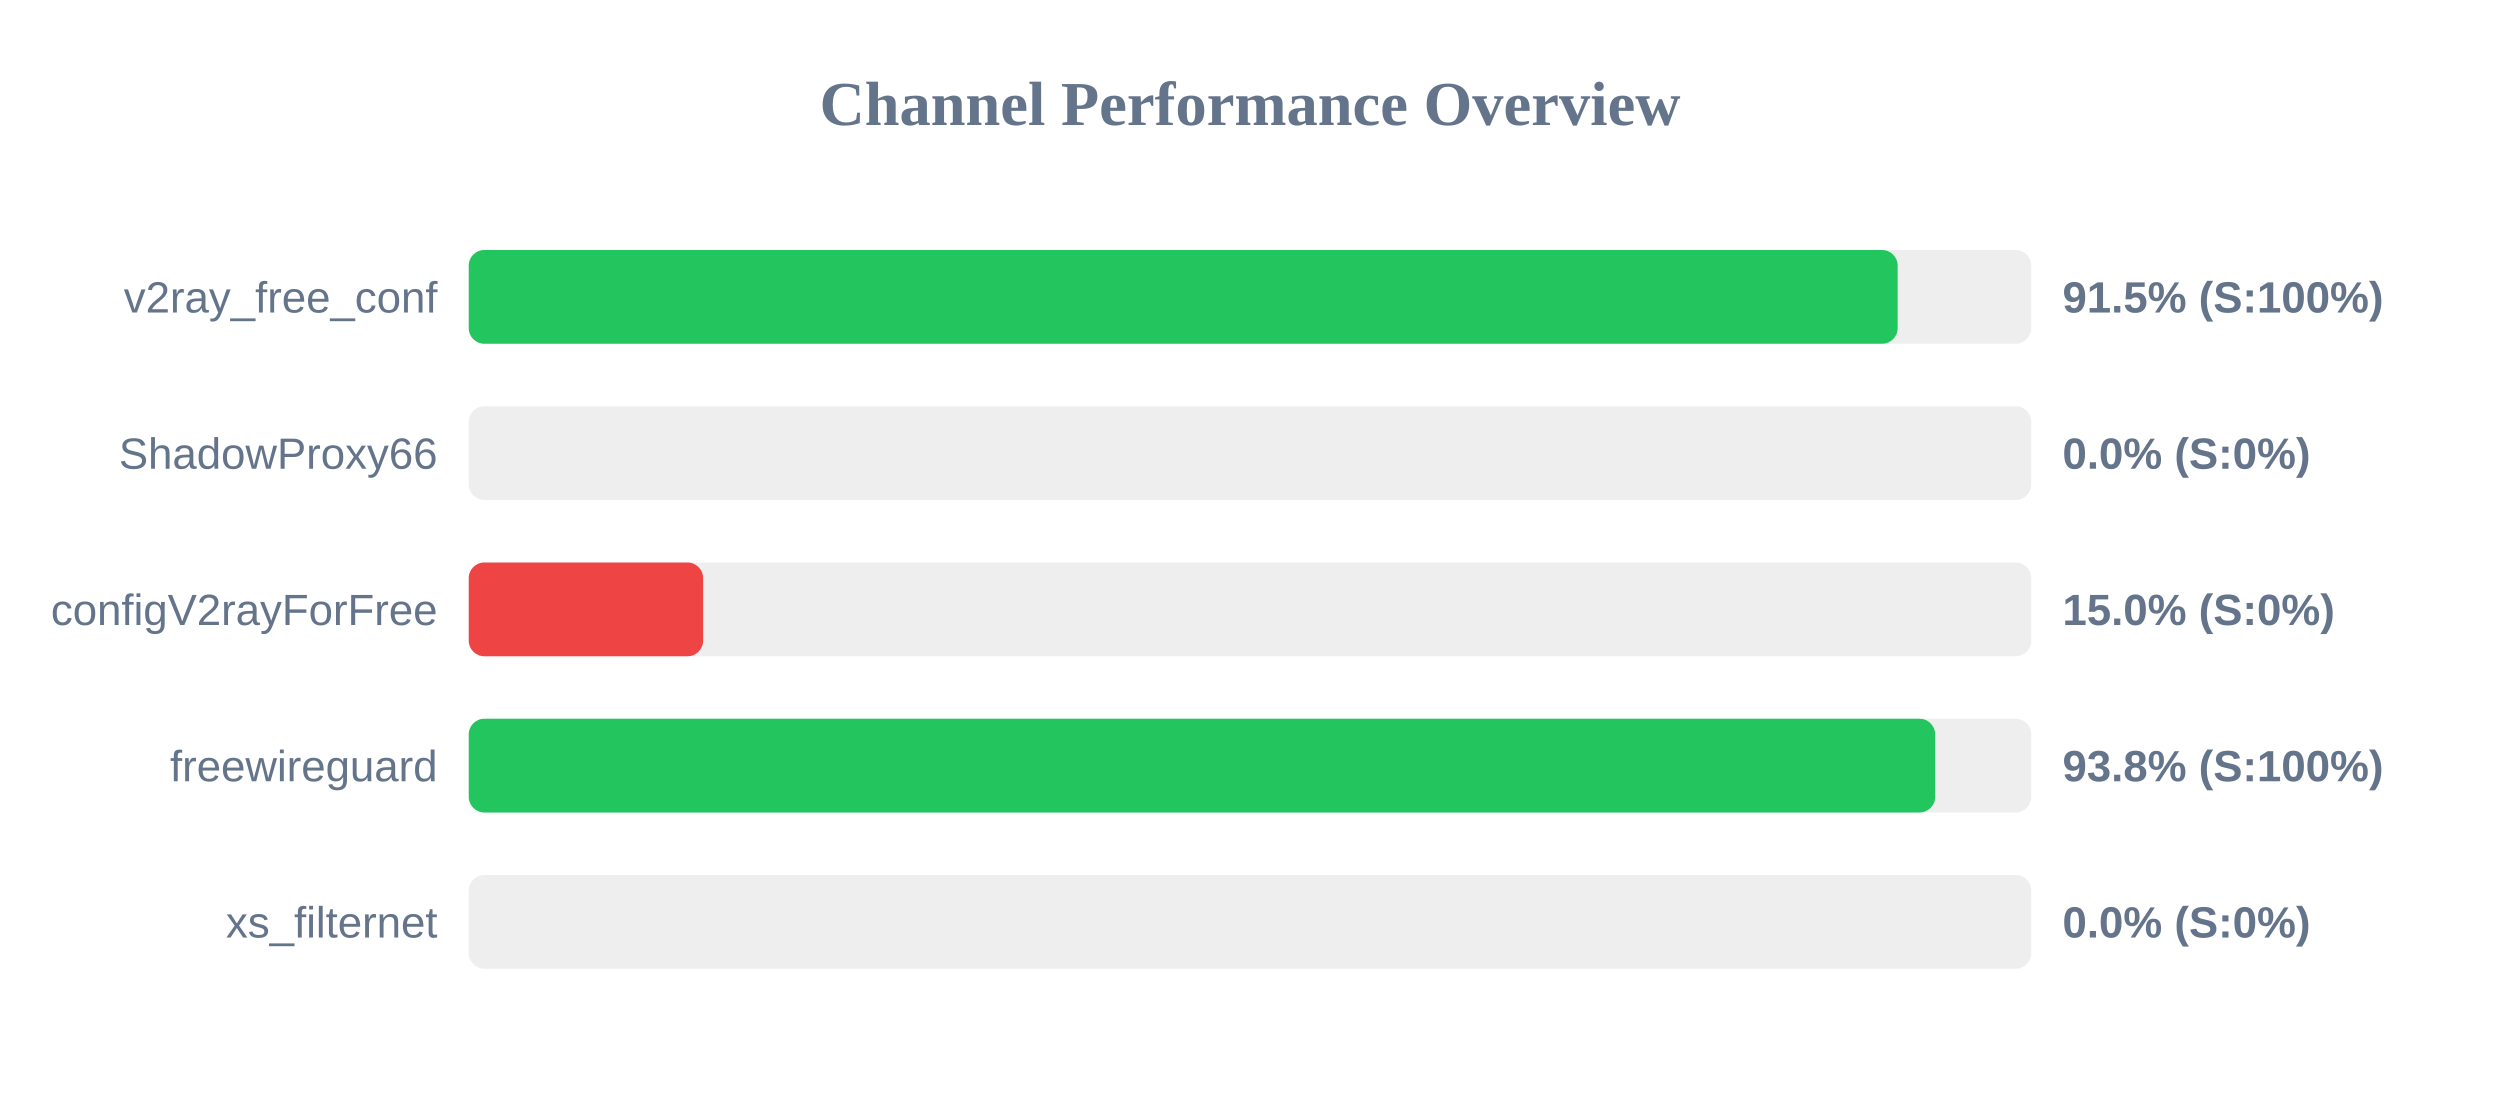
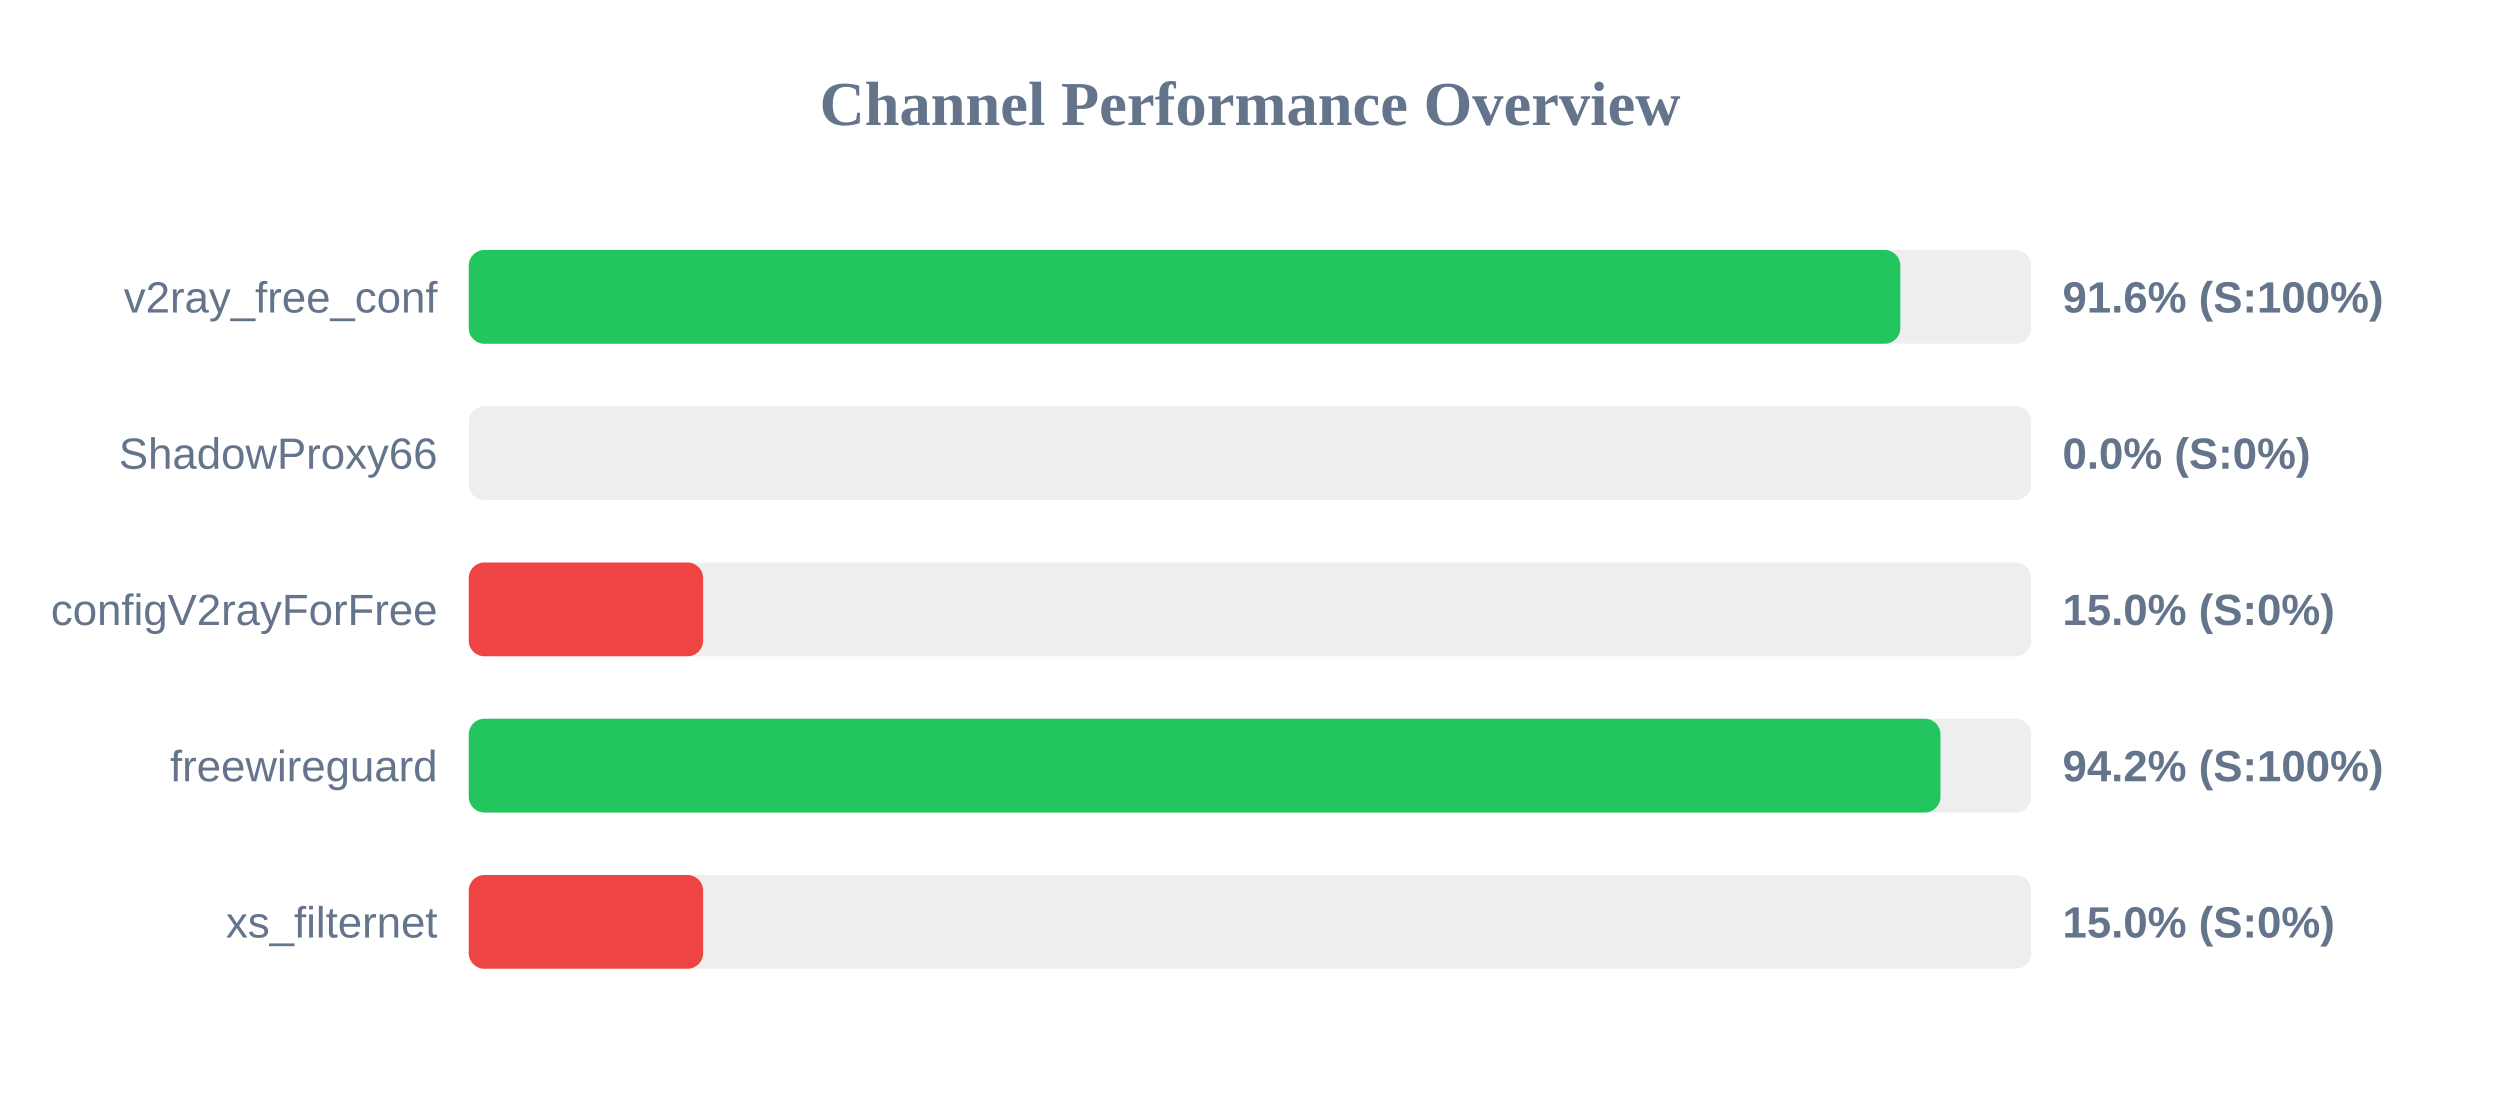
<svg xmlns="http://www.w3.org/2000/svg" width="800" height="350" version="1.1">
  <style>
        .row { font: 14px Arial; fill: #64748b; }
        .score { font: bold 14px Arial; fill: #64748b; }
    </style>
  <text x="400" y="40" text-anchor="middle" font-size="20px" font-weight="bold" fill="#64748b">Channel Performance Overview</text>
  <rect x="150" y="80" width="500" height="30" fill="#eee" rx="5" />
-   <rect x="150" y="80" width="457.25" height="30" fill="#22c55e" rx="5" />
+   <rect x="150" y="80" width="458.1" height="30" fill="#22c55e" rx="5" />
  <text x="140" y="100" text-anchor="end" class="row">v2ray_free_conf</text>
-   <text x="660" y="100" text-anchor="start" class="score">91.5% (S:100%)</text>
+   <text x="660" y="100" text-anchor="start" class="score">91.6% (S:100%)</text>
  <rect x="150" y="130" width="500" height="30" fill="#eee" rx="5" />
  <rect x="150" y="130" width="0.0" height="30" fill="#ef4444" rx="5" />
  <text x="140" y="150" text-anchor="end" class="row">ShadowProxy66</text>
  <text x="660" y="150" text-anchor="start" class="score">0.0% (S:0%)</text>
  <rect x="150" y="180" width="500" height="30" fill="#eee" rx="5" />
  <rect x="150" y="180" width="75.0" height="30" fill="#ef4444" rx="5" />
  <text x="140" y="200" text-anchor="end" class="row">configV2rayForFree</text>
  <text x="660" y="200" text-anchor="start" class="score">15.0% (S:0%)</text>
  <rect x="150" y="230" width="500" height="30" fill="#eee" rx="5" />
-   <rect x="150" y="230" width="469.25" height="30" fill="#22c55e" rx="5" />
+   <rect x="150" y="230" width="470.95" height="30" fill="#22c55e" rx="5" />
  <text x="140" y="250" text-anchor="end" class="row">freewireguard</text>
-   <text x="660" y="250" text-anchor="start" class="score">93.8% (S:100%)</text>
+   <text x="660" y="250" text-anchor="start" class="score">94.2% (S:100%)</text>
  <rect x="150" y="280" width="500" height="30" fill="#eee" rx="5" />
-   <rect x="150" y="280" width="0.0" height="30" fill="#ef4444" rx="5" />
+   <rect x="150" y="280" width="75.0" height="30" fill="#ef4444" rx="5" />
  <text x="140" y="300" text-anchor="end" class="row">xs_filternet</text>
-   <text x="660" y="300" text-anchor="start" class="score">0.0% (S:0%)</text>
+   <text x="660" y="300" text-anchor="start" class="score">15.0% (S:0%)</text>
</svg>
